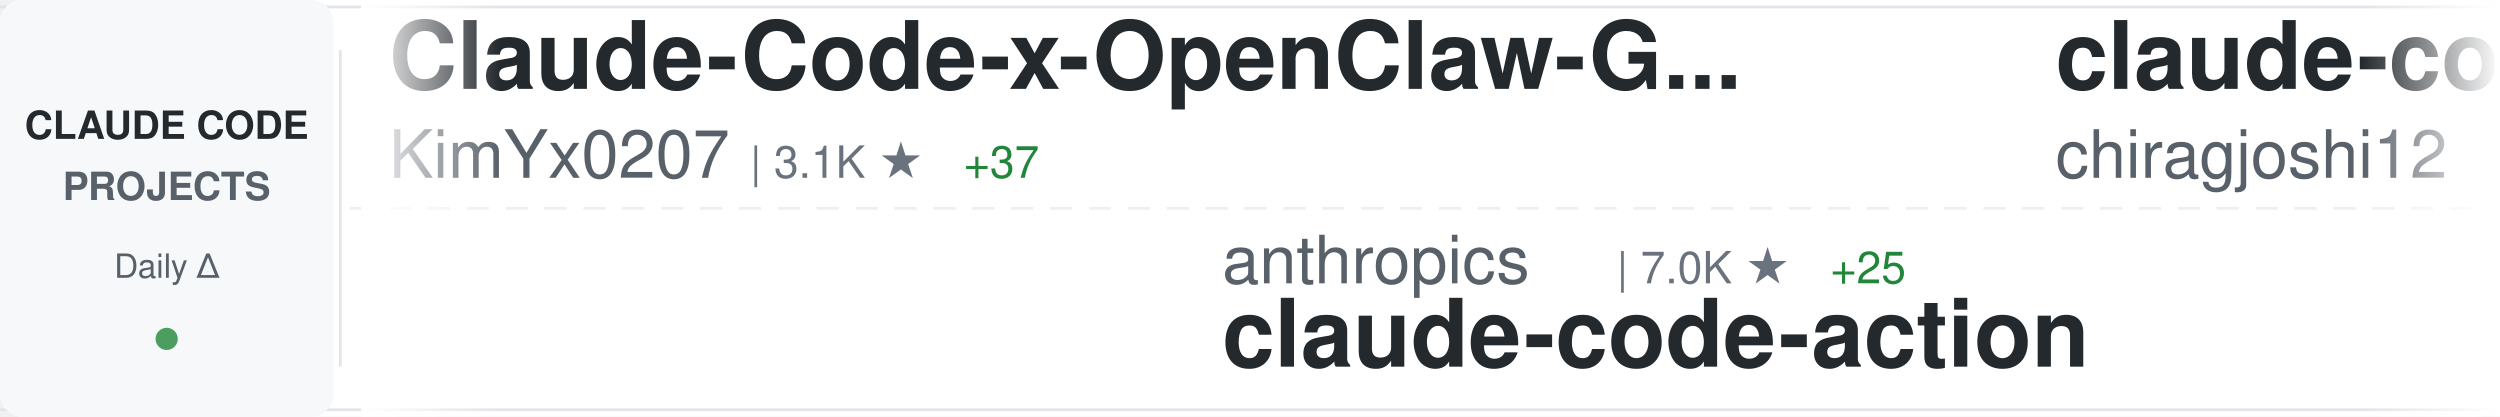
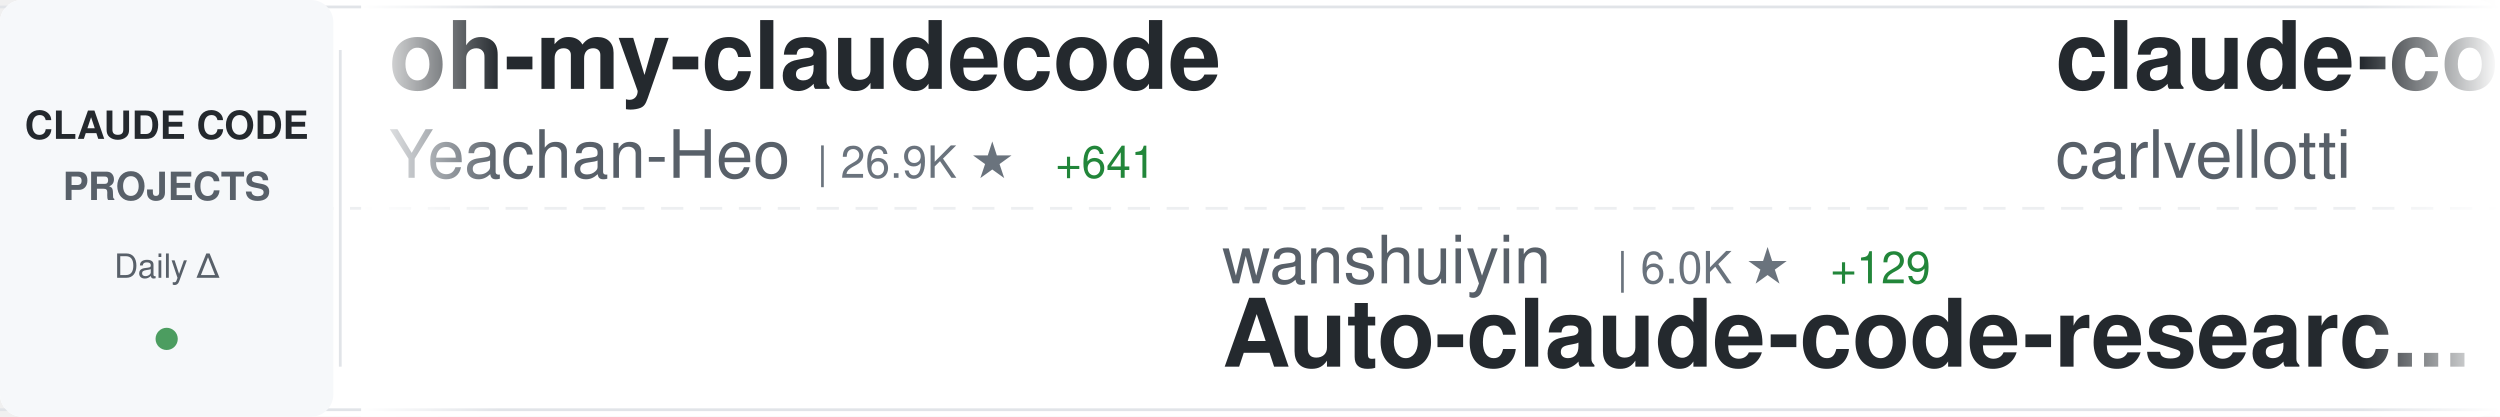
<svg xmlns="http://www.w3.org/2000/svg" width="900" height="150">
  <defs>
    <linearGradient id="awesomeLeftFade" x1="0%" y1="0%" x2="100%" y2="0%">
      <stop offset="0%" style="stop-color:#ffffff;stop-opacity:1" />
      <stop offset="100%" style="stop-color:#ffffff;stop-opacity:0" />
    </linearGradient>
    <linearGradient id="awesomeRightFade" x1="0%" y1="0%" x2="100%" y2="0%">
      <stop offset="0%" style="stop-color:#ffffff;stop-opacity:0" />
      <stop offset="100%" style="stop-color:#ffffff;stop-opacity:1" />
    </linearGradient>
  </defs>
  <rect width="900" height="150" fill="#ffffff" rx="8" />
  <rect x="0" y="2" width="900" height="1" fill="#e1e4e8" />
  <rect x="0" y="147" width="900" height="1" fill="#e1e4e8" />
  <line x1="0" y1="75" x2="900" y2="75" stroke="#e1e4e8" stroke-width="1" stroke-dasharray="8 6" opacity="0.6" />
  <rect x="0" y="0" width="120" height="150" fill="#f6f8fa" rx="8" />
  <text x="60" y="50" font-family="-apple-system, BlinkMacSystemFont, 'Segoe UI', Helvetica, Arial, sans-serif" font-size="14" font-weight="600" fill="#24292e" text-anchor="middle">CLAUDE CODE</text>
  <text x="60" y="72" font-family="-apple-system, BlinkMacSystemFont, 'Segoe UI', Helvetica, Arial, sans-serif" font-size="14" font-weight="600" fill="#586069" text-anchor="middle">PROJECTS</text>
  <text x="60" y="100" font-family="-apple-system, BlinkMacSystemFont, 'Segoe UI', Helvetica, Arial, sans-serif" font-size="12" font-weight="500" fill="#586069" text-anchor="middle">Daily Δ</text>
  <circle cx="60" cy="122" r="4" fill="#22863a" opacity="0.8" />
  <rect x="122" y="18" width="1" height="114" fill="#e1e4e8" />
  <clipPath id="awesomeTickerClip">
    <rect x="130" y="0" width="770" height="150" />
  </clipPath>
  <g clip-path="url(#awesomeTickerClip)">
    <g id="awesomeTickerItems">
      <animateTransform attributeName="transform" attributeType="XML" type="translate" from="0 0" to="-3000 0" dur="54s" repeatCount="indefinite" />
      <g transform="translate(0, 0)">
-         <text x="140" y="32" font-family="-apple-system, BlinkMacSystemFont, 'Segoe UI', Helvetica, Arial, sans-serif" font-size="34" font-weight="600" fill="#24292e">Claude-Code-x-OpenClaw-G...</text>
-         <text x="140" y="64" font-family="-apple-system, BlinkMacSystemFont, 'Segoe UI', Helvetica, Arial, sans-serif" font-size="24" font-weight="400" fill="#586069">KimYx0207</text>
-         <text x="270" y="64" font-family="-apple-system, BlinkMacSystemFont, 'Segoe UI', Helvetica, Arial, sans-serif" font-size="16" font-weight="500" fill="#6a737d">| 3.1K ★</text>
-         <text x="347" y="64" font-family="-apple-system, BlinkMacSystemFont, 'Segoe UI', Helvetica, Arial, sans-serif" font-size="16" font-weight="500" fill="#22863a"> +37</text>
+         <text x="140" y="32" font-family="-apple-system, BlinkMacSystemFont, 'Segoe UI', Helvetica, Arial, sans-serif" font-size="34" font-weight="600" fill="#24292e">oh-my-claudecode</text>
+         <text x="140" y="64" font-family="-apple-system, BlinkMacSystemFont, 'Segoe UI', Helvetica, Arial, sans-serif" font-size="24" font-weight="400" fill="#586069">Yeachan-Heo</text>
+         <text x="294" y="64" font-family="-apple-system, BlinkMacSystemFont, 'Segoe UI', Helvetica, Arial, sans-serif" font-size="16" font-weight="500" fill="#6a737d">| 26.9K ★</text>
+         <text x="380" y="64" font-family="-apple-system, BlinkMacSystemFont, 'Segoe UI', Helvetica, Arial, sans-serif" font-size="16" font-weight="500" fill="#22863a"> +641</text>
      </g>
      <g transform="translate(300, 0)">
-         <text x="140" y="102" font-family="-apple-system, BlinkMacSystemFont, 'Segoe UI', Helvetica, Arial, sans-serif" font-size="24" font-weight="400" fill="#586069">anthropics</text>
-         <text x="282" y="102" font-family="-apple-system, BlinkMacSystemFont, 'Segoe UI', Helvetica, Arial, sans-serif" font-size="16" font-weight="500" fill="#6a737d">| 7.0K ★</text>
-         <text x="359" y="102" font-family="-apple-system, BlinkMacSystemFont, 'Segoe UI', Helvetica, Arial, sans-serif" font-size="16" font-weight="500" fill="#22863a"> +25</text>
-         <text x="140" y="132" font-family="-apple-system, BlinkMacSystemFont, 'Segoe UI', Helvetica, Arial, sans-serif" font-size="34" font-weight="600" fill="#24292e">claude-code-action</text>
+         <text x="140" y="102" font-family="-apple-system, BlinkMacSystemFont, 'Segoe UI', Helvetica, Arial, sans-serif" font-size="24" font-weight="400" fill="#586069">wanshuiyin</text>
+         <text x="282" y="102" font-family="-apple-system, BlinkMacSystemFont, 'Segoe UI', Helvetica, Arial, sans-serif" font-size="16" font-weight="500" fill="#6a737d">| 6.0K ★</text>
+         <text x="359" y="102" font-family="-apple-system, BlinkMacSystemFont, 'Segoe UI', Helvetica, Arial, sans-serif" font-size="16" font-weight="500" fill="#22863a"> +129</text>
+         <text x="140" y="132" font-family="-apple-system, BlinkMacSystemFont, 'Segoe UI', Helvetica, Arial, sans-serif" font-size="34" font-weight="600" fill="#24292e">Auto-claude-code-researc...</text>
      </g>
      <g transform="translate(600, 0)">
-         <text x="140" y="32" font-family="-apple-system, BlinkMacSystemFont, 'Segoe UI', Helvetica, Arial, sans-serif" font-size="34" font-weight="600" fill="#24292e">claude-code</text>
-         <text x="140" y="64" font-family="-apple-system, BlinkMacSystemFont, 'Segoe UI', Helvetica, Arial, sans-serif" font-size="24" font-weight="400" fill="#586069">chiragjoshi12</text>
-         <text x="318" y="64" font-family="-apple-system, BlinkMacSystemFont, 'Segoe UI', Helvetica, Arial, sans-serif" font-size="16" font-weight="500" fill="#6a737d">| 182 ★</text>
-         <text x="386" y="64" font-family="-apple-system, BlinkMacSystemFont, 'Segoe UI', Helvetica, Arial, sans-serif" font-size="16" font-weight="500" fill="#22863a"> +2</text>
-       </g>
-       <g transform="translate(900, 0)">
-         <text x="140" y="102" font-family="-apple-system, BlinkMacSystemFont, 'Segoe UI', Helvetica, Arial, sans-serif" font-size="24" font-weight="400" fill="#586069">VineeTagarwaL-code</text>
-         <text x="378" y="102" font-family="-apple-system, BlinkMacSystemFont, 'Segoe UI', Helvetica, Arial, sans-serif" font-size="16" font-weight="500" fill="#6a737d">| 263 ★</text>
-         <text x="446" y="102" font-family="-apple-system, BlinkMacSystemFont, 'Segoe UI', Helvetica, Arial, sans-serif" font-size="16" font-weight="500" fill="#22863a"> +2</text>
-         <text x="140" y="132" font-family="-apple-system, BlinkMacSystemFont, 'Segoe UI', Helvetica, Arial, sans-serif" font-size="34" font-weight="600" fill="#24292e">claude-code</text>
-       </g>
-       <g transform="translate(1200, 0)">
-         <text x="140" y="32" font-family="-apple-system, BlinkMacSystemFont, 'Segoe UI', Helvetica, Arial, sans-serif" font-size="34" font-weight="600" fill="#24292e">claude-code-sourcemap</text>
-         <text x="140" y="64" font-family="-apple-system, BlinkMacSystemFont, 'Segoe UI', Helvetica, Arial, sans-serif" font-size="24" font-weight="400" fill="#586069">ChinaSiro</text>
-         <text x="270" y="64" font-family="-apple-system, BlinkMacSystemFont, 'Segoe UI', Helvetica, Arial, sans-serif" font-size="16" font-weight="500" fill="#6a737d">| 8.7K ★</text>
-         <text x="347" y="64" font-family="-apple-system, BlinkMacSystemFont, 'Segoe UI', Helvetica, Arial, sans-serif" font-size="16" font-weight="500" fill="#22863a"> +67</text>
-       </g>
-       <g transform="translate(1500, 0)">
-         <text x="140" y="102" font-family="-apple-system, BlinkMacSystemFont, 'Segoe UI', Helvetica, Arial, sans-serif" font-size="24" font-weight="400" fill="#586069">guanshan</text>
-         <text x="258" y="102" font-family="-apple-system, BlinkMacSystemFont, 'Segoe UI', Helvetica, Arial, sans-serif" font-size="16" font-weight="500" fill="#6a737d">| 54 ★</text>
-         <text x="140" y="132" font-family="-apple-system, BlinkMacSystemFont, 'Segoe UI', Helvetica, Arial, sans-serif" font-size="34" font-weight="600" fill="#24292e">ClaudeCode</text>
-       </g>
-       <g transform="translate(1800, 0)">
-         <text x="140" y="32" font-family="-apple-system, BlinkMacSystemFont, 'Segoe UI', Helvetica, Arial, sans-serif" font-size="34" font-weight="600" fill="#24292e">gstack</text>
-         <text x="140" y="64" font-family="-apple-system, BlinkMacSystemFont, 'Segoe UI', Helvetica, Arial, sans-serif" font-size="24" font-weight="400" fill="#586069">garrytan</text>
-         <text x="258" y="64" font-family="-apple-system, BlinkMacSystemFont, 'Segoe UI', Helvetica, Arial, sans-serif" font-size="16" font-weight="500" fill="#6a737d">| 68.0K ★</text>
-         <text x="344" y="64" font-family="-apple-system, BlinkMacSystemFont, 'Segoe UI', Helvetica, Arial, sans-serif" font-size="16" font-weight="500" fill="#22863a"> +894</text>
-       </g>
-       <g transform="translate(2100, 0)">
-         <text x="140" y="102" font-family="-apple-system, BlinkMacSystemFont, 'Segoe UI', Helvetica, Arial, sans-serif" font-size="24" font-weight="400" fill="#586069">anthropics</text>
-         <text x="282" y="102" font-family="-apple-system, BlinkMacSystemFont, 'Segoe UI', Helvetica, Arial, sans-serif" font-size="16" font-weight="500" fill="#6a737d">| 111.6K ★</text>
-         <text x="377" y="102" font-family="-apple-system, BlinkMacSystemFont, 'Segoe UI', Helvetica, Arial, sans-serif" font-size="16" font-weight="500" fill="#22863a"> +600</text>
-         <text x="140" y="132" font-family="-apple-system, BlinkMacSystemFont, 'Segoe UI', Helvetica, Arial, sans-serif" font-size="34" font-weight="600" fill="#24292e">claude-code</text>
-       </g>
-       <g transform="translate(2400, 0)">
        <text x="140" y="32" font-family="-apple-system, BlinkMacSystemFont, 'Segoe UI', Helvetica, Arial, sans-serif" font-size="34" font-weight="600" fill="#24292e">claude-code-pm-course</text>
        <text x="140" y="64" font-family="-apple-system, BlinkMacSystemFont, 'Segoe UI', Helvetica, Arial, sans-serif" font-size="24" font-weight="400" fill="#586069">carlvellotti</text>
        <text x="306" y="64" font-family="-apple-system, BlinkMacSystemFont, 'Segoe UI', Helvetica, Arial, sans-serif" font-size="16" font-weight="500" fill="#6a737d">| 1.8K ★</text>
        <text x="383" y="64" font-family="-apple-system, BlinkMacSystemFont, 'Segoe UI', Helvetica, Arial, sans-serif" font-size="16" font-weight="500" fill="#22863a"> +20</text>
      </g>
+       <g transform="translate(900, 0)">
+         <text x="140" y="102" font-family="-apple-system, BlinkMacSystemFont, 'Segoe UI', Helvetica, Arial, sans-serif" font-size="24" font-weight="400" fill="#586069">T-Lab-CUHKSZ</text>
+         <text x="306" y="102" font-family="-apple-system, BlinkMacSystemFont, 'Segoe UI', Helvetica, Arial, sans-serif" font-size="16" font-weight="500" fill="#6a737d">| 287 ★</text>
+         <text x="374" y="102" font-family="-apple-system, BlinkMacSystemFont, 'Segoe UI', Helvetica, Arial, sans-serif" font-size="16" font-weight="500" fill="#22863a"> +2</text>
+         <text x="140" y="132" font-family="-apple-system, BlinkMacSystemFont, 'Segoe UI', Helvetica, Arial, sans-serif" font-size="34" font-weight="600" fill="#24292e">claude-code</text>
+       </g>
+       <g transform="translate(1200, 0)">
+         <text x="140" y="32" font-family="-apple-system, BlinkMacSystemFont, 'Segoe UI', Helvetica, Arial, sans-serif" font-size="34" font-weight="600" fill="#24292e">claude-code-guide</text>
+         <text x="140" y="64" font-family="-apple-system, BlinkMacSystemFont, 'Segoe UI', Helvetica, Arial, sans-serif" font-size="24" font-weight="400" fill="#586069">zebbern</text>
+         <text x="246" y="64" font-family="-apple-system, BlinkMacSystemFont, 'Segoe UI', Helvetica, Arial, sans-serif" font-size="16" font-weight="500" fill="#6a737d">| 3.9K ★</text>
+         <text x="323" y="64" font-family="-apple-system, BlinkMacSystemFont, 'Segoe UI', Helvetica, Arial, sans-serif" font-size="16" font-weight="500" fill="#22863a"> +18</text>
+       </g>
+       <g transform="translate(1500, 0)">
+         <text x="140" y="102" font-family="-apple-system, BlinkMacSystemFont, 'Segoe UI', Helvetica, Arial, sans-serif" font-size="24" font-weight="400" fill="#586069">Hyper66666</text>
+         <text x="282" y="102" font-family="-apple-system, BlinkMacSystemFont, 'Segoe UI', Helvetica, Arial, sans-serif" font-size="16" font-weight="500" fill="#6a737d">| 202 ★</text>
+         <text x="140" y="132" font-family="-apple-system, BlinkMacSystemFont, 'Segoe UI', Helvetica, Arial, sans-serif" font-size="34" font-weight="600" fill="#24292e">claude-code-sourcemap</text>
+       </g>
+       <g transform="translate(1800, 0)">
+         <text x="140" y="32" font-family="-apple-system, BlinkMacSystemFont, 'Segoe UI', Helvetica, Arial, sans-serif" font-size="34" font-weight="600" fill="#24292e">Claude-code</text>
+         <text x="140" y="64" font-family="-apple-system, BlinkMacSystemFont, 'Segoe UI', Helvetica, Arial, sans-serif" font-size="24" font-weight="400" fill="#586069">fazxes</text>
+         <text x="234" y="64" font-family="-apple-system, BlinkMacSystemFont, 'Segoe UI', Helvetica, Arial, sans-serif" font-size="16" font-weight="500" fill="#6a737d">| 200 ★</text>
+         <text x="302" y="64" font-family="-apple-system, BlinkMacSystemFont, 'Segoe UI', Helvetica, Arial, sans-serif" font-size="16" font-weight="500" fill="#22863a"> +1</text>
+       </g>
+       <g transform="translate(2100, 0)">
+         <text x="140" y="102" font-family="-apple-system, BlinkMacSystemFont, 'Segoe UI', Helvetica, Arial, sans-serif" font-size="24" font-weight="400" fill="#586069">anthropics</text>
+         <text x="282" y="102" font-family="-apple-system, BlinkMacSystemFont, 'Segoe UI', Helvetica, Arial, sans-serif" font-size="16" font-weight="500" fill="#6a737d">| 111.7K ★</text>
+         <text x="377" y="102" font-family="-apple-system, BlinkMacSystemFont, 'Segoe UI', Helvetica, Arial, sans-serif" font-size="16" font-weight="500" fill="#22863a"> +583</text>
+         <text x="140" y="132" font-family="-apple-system, BlinkMacSystemFont, 'Segoe UI', Helvetica, Arial, sans-serif" font-size="34" font-weight="600" fill="#24292e">claude-code</text>
+       </g>
+       <g transform="translate(2400, 0)">
+         <text x="140" y="32" font-family="-apple-system, BlinkMacSystemFont, 'Segoe UI', Helvetica, Arial, sans-serif" font-size="34" font-weight="600" fill="#24292e">claude-plugins-official</text>
+         <text x="140" y="64" font-family="-apple-system, BlinkMacSystemFont, 'Segoe UI', Helvetica, Arial, sans-serif" font-size="24" font-weight="400" fill="#586069">anthropics</text>
+         <text x="282" y="64" font-family="-apple-system, BlinkMacSystemFont, 'Segoe UI', Helvetica, Arial, sans-serif" font-size="16" font-weight="500" fill="#6a737d">| 16.5K ★</text>
+         <text x="368" y="64" font-family="-apple-system, BlinkMacSystemFont, 'Segoe UI', Helvetica, Arial, sans-serif" font-size="16" font-weight="500" fill="#22863a"> +115</text>
+       </g>
      <g transform="translate(2700, 0)">
-         <text x="140" y="102" font-family="-apple-system, BlinkMacSystemFont, 'Segoe UI', Helvetica, Arial, sans-serif" font-size="24" font-weight="400" fill="#586069">lst97</text>
-         <text x="222" y="102" font-family="-apple-system, BlinkMacSystemFont, 'Segoe UI', Helvetica, Arial, sans-serif" font-size="16" font-weight="500" fill="#6a737d">| 1.5K ★</text>
-         <text x="299" y="102" font-family="-apple-system, BlinkMacSystemFont, 'Segoe UI', Helvetica, Arial, sans-serif" font-size="16" font-weight="500" fill="#22863a"> +1</text>
-         <text x="140" y="132" font-family="-apple-system, BlinkMacSystemFont, 'Segoe UI', Helvetica, Arial, sans-serif" font-size="34" font-weight="600" fill="#24292e">claude-code-sub-agents</text>
+         <text x="140" y="102" font-family="-apple-system, BlinkMacSystemFont, 'Segoe UI', Helvetica, Arial, sans-serif" font-size="24" font-weight="400" fill="#586069">snarktank</text>
+         <text x="270" y="102" font-family="-apple-system, BlinkMacSystemFont, 'Segoe UI', Helvetica, Arial, sans-serif" font-size="16" font-weight="500" fill="#6a737d">| 14.9K ★</text>
+         <text x="356" y="102" font-family="-apple-system, BlinkMacSystemFont, 'Segoe UI', Helvetica, Arial, sans-serif" font-size="16" font-weight="500" fill="#22863a"> +266</text>
+         <text x="140" y="132" font-family="-apple-system, BlinkMacSystemFont, 'Segoe UI', Helvetica, Arial, sans-serif" font-size="34" font-weight="600" fill="#24292e">ralph</text>
      </g>
      <g transform="translate(3000, 0)">
-         <text x="140" y="32" font-family="-apple-system, BlinkMacSystemFont, 'Segoe UI', Helvetica, Arial, sans-serif" font-size="34" font-weight="600" fill="#24292e">Claude-Code-x-OpenClaw-G...</text>
-         <text x="140" y="64" font-family="-apple-system, BlinkMacSystemFont, 'Segoe UI', Helvetica, Arial, sans-serif" font-size="24" font-weight="400" fill="#586069">KimYx0207</text>
-         <text x="270" y="64" font-family="-apple-system, BlinkMacSystemFont, 'Segoe UI', Helvetica, Arial, sans-serif" font-size="16" font-weight="500" fill="#6a737d">| 3.1K ★</text>
-         <text x="347" y="64" font-family="-apple-system, BlinkMacSystemFont, 'Segoe UI', Helvetica, Arial, sans-serif" font-size="16" font-weight="500" fill="#22863a"> +37</text>
+         <text x="140" y="32" font-family="-apple-system, BlinkMacSystemFont, 'Segoe UI', Helvetica, Arial, sans-serif" font-size="34" font-weight="600" fill="#24292e">oh-my-claudecode</text>
+         <text x="140" y="64" font-family="-apple-system, BlinkMacSystemFont, 'Segoe UI', Helvetica, Arial, sans-serif" font-size="24" font-weight="400" fill="#586069">Yeachan-Heo</text>
+         <text x="294" y="64" font-family="-apple-system, BlinkMacSystemFont, 'Segoe UI', Helvetica, Arial, sans-serif" font-size="16" font-weight="500" fill="#6a737d">| 26.9K ★</text>
+         <text x="380" y="64" font-family="-apple-system, BlinkMacSystemFont, 'Segoe UI', Helvetica, Arial, sans-serif" font-size="16" font-weight="500" fill="#22863a"> +641</text>
      </g>
      <g transform="translate(3300, 0)">
-         <text x="140" y="102" font-family="-apple-system, BlinkMacSystemFont, 'Segoe UI', Helvetica, Arial, sans-serif" font-size="24" font-weight="400" fill="#586069">anthropics</text>
-         <text x="282" y="102" font-family="-apple-system, BlinkMacSystemFont, 'Segoe UI', Helvetica, Arial, sans-serif" font-size="16" font-weight="500" fill="#6a737d">| 7.0K ★</text>
-         <text x="359" y="102" font-family="-apple-system, BlinkMacSystemFont, 'Segoe UI', Helvetica, Arial, sans-serif" font-size="16" font-weight="500" fill="#22863a"> +25</text>
-         <text x="140" y="132" font-family="-apple-system, BlinkMacSystemFont, 'Segoe UI', Helvetica, Arial, sans-serif" font-size="34" font-weight="600" fill="#24292e">claude-code-action</text>
+         <text x="140" y="102" font-family="-apple-system, BlinkMacSystemFont, 'Segoe UI', Helvetica, Arial, sans-serif" font-size="24" font-weight="400" fill="#586069">wanshuiyin</text>
+         <text x="282" y="102" font-family="-apple-system, BlinkMacSystemFont, 'Segoe UI', Helvetica, Arial, sans-serif" font-size="16" font-weight="500" fill="#6a737d">| 6.0K ★</text>
+         <text x="359" y="102" font-family="-apple-system, BlinkMacSystemFont, 'Segoe UI', Helvetica, Arial, sans-serif" font-size="16" font-weight="500" fill="#22863a"> +129</text>
+         <text x="140" y="132" font-family="-apple-system, BlinkMacSystemFont, 'Segoe UI', Helvetica, Arial, sans-serif" font-size="34" font-weight="600" fill="#24292e">Auto-claude-code-researc...</text>
      </g>
      <g transform="translate(3600, 0)">
-         <text x="140" y="32" font-family="-apple-system, BlinkMacSystemFont, 'Segoe UI', Helvetica, Arial, sans-serif" font-size="34" font-weight="600" fill="#24292e">claude-code</text>
-         <text x="140" y="64" font-family="-apple-system, BlinkMacSystemFont, 'Segoe UI', Helvetica, Arial, sans-serif" font-size="24" font-weight="400" fill="#586069">chiragjoshi12</text>
-         <text x="318" y="64" font-family="-apple-system, BlinkMacSystemFont, 'Segoe UI', Helvetica, Arial, sans-serif" font-size="16" font-weight="500" fill="#6a737d">| 182 ★</text>
-         <text x="386" y="64" font-family="-apple-system, BlinkMacSystemFont, 'Segoe UI', Helvetica, Arial, sans-serif" font-size="16" font-weight="500" fill="#22863a"> +2</text>
+         <text x="140" y="32" font-family="-apple-system, BlinkMacSystemFont, 'Segoe UI', Helvetica, Arial, sans-serif" font-size="34" font-weight="600" fill="#24292e">claude-code-pm-course</text>
+         <text x="140" y="64" font-family="-apple-system, BlinkMacSystemFont, 'Segoe UI', Helvetica, Arial, sans-serif" font-size="24" font-weight="400" fill="#586069">carlvellotti</text>
+         <text x="306" y="64" font-family="-apple-system, BlinkMacSystemFont, 'Segoe UI', Helvetica, Arial, sans-serif" font-size="16" font-weight="500" fill="#6a737d">| 1.8K ★</text>
+         <text x="383" y="64" font-family="-apple-system, BlinkMacSystemFont, 'Segoe UI', Helvetica, Arial, sans-serif" font-size="16" font-weight="500" fill="#22863a"> +20</text>
      </g>
      <g transform="translate(3900, 0)">
-         <text x="140" y="102" font-family="-apple-system, BlinkMacSystemFont, 'Segoe UI', Helvetica, Arial, sans-serif" font-size="24" font-weight="400" fill="#586069">VineeTagarwaL-code</text>
-         <text x="378" y="102" font-family="-apple-system, BlinkMacSystemFont, 'Segoe UI', Helvetica, Arial, sans-serif" font-size="16" font-weight="500" fill="#6a737d">| 263 ★</text>
-         <text x="446" y="102" font-family="-apple-system, BlinkMacSystemFont, 'Segoe UI', Helvetica, Arial, sans-serif" font-size="16" font-weight="500" fill="#22863a"> +2</text>
+         <text x="140" y="102" font-family="-apple-system, BlinkMacSystemFont, 'Segoe UI', Helvetica, Arial, sans-serif" font-size="24" font-weight="400" fill="#586069">T-Lab-CUHKSZ</text>
+         <text x="306" y="102" font-family="-apple-system, BlinkMacSystemFont, 'Segoe UI', Helvetica, Arial, sans-serif" font-size="16" font-weight="500" fill="#6a737d">| 287 ★</text>
+         <text x="374" y="102" font-family="-apple-system, BlinkMacSystemFont, 'Segoe UI', Helvetica, Arial, sans-serif" font-size="16" font-weight="500" fill="#22863a"> +2</text>
        <text x="140" y="132" font-family="-apple-system, BlinkMacSystemFont, 'Segoe UI', Helvetica, Arial, sans-serif" font-size="34" font-weight="600" fill="#24292e">claude-code</text>
      </g>
    </g>
  </g>
  <rect x="130" y="0" width="50" height="150" fill="url(#awesomeLeftFade)" />
  <rect x="850" y="0" width="50" height="150" fill="url(#awesomeRightFade)" />
</svg>
